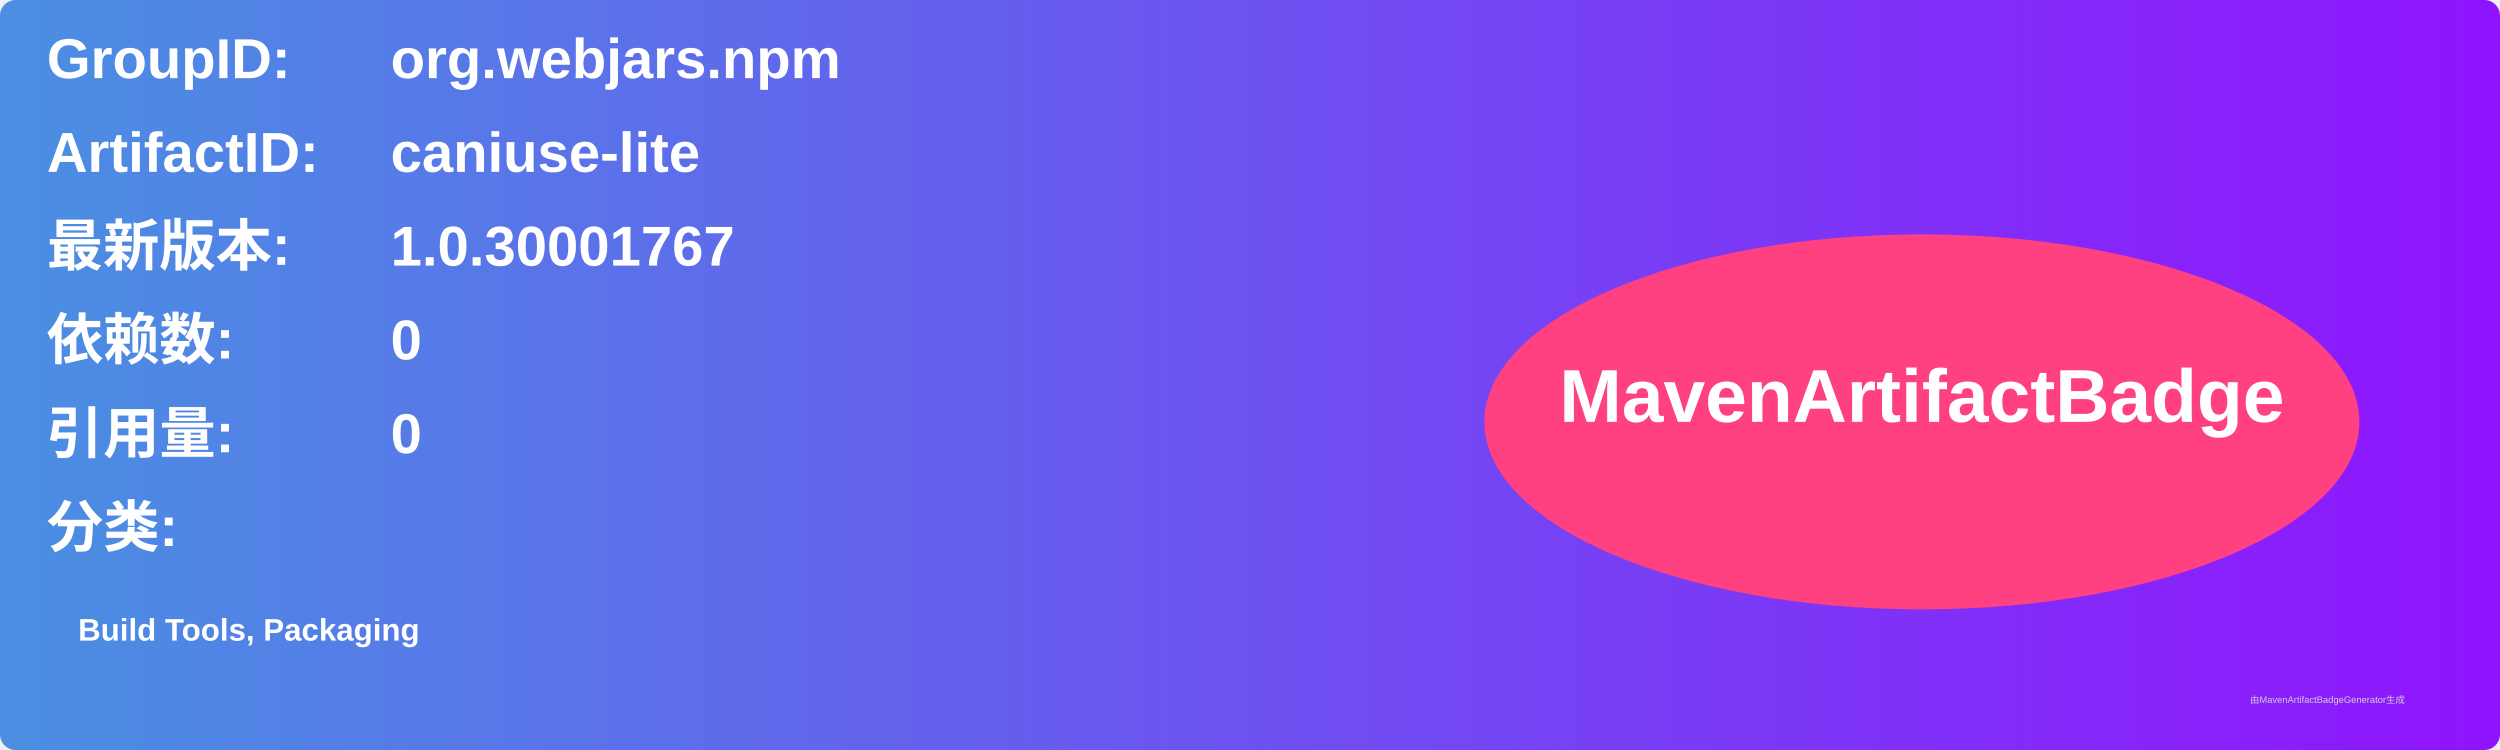
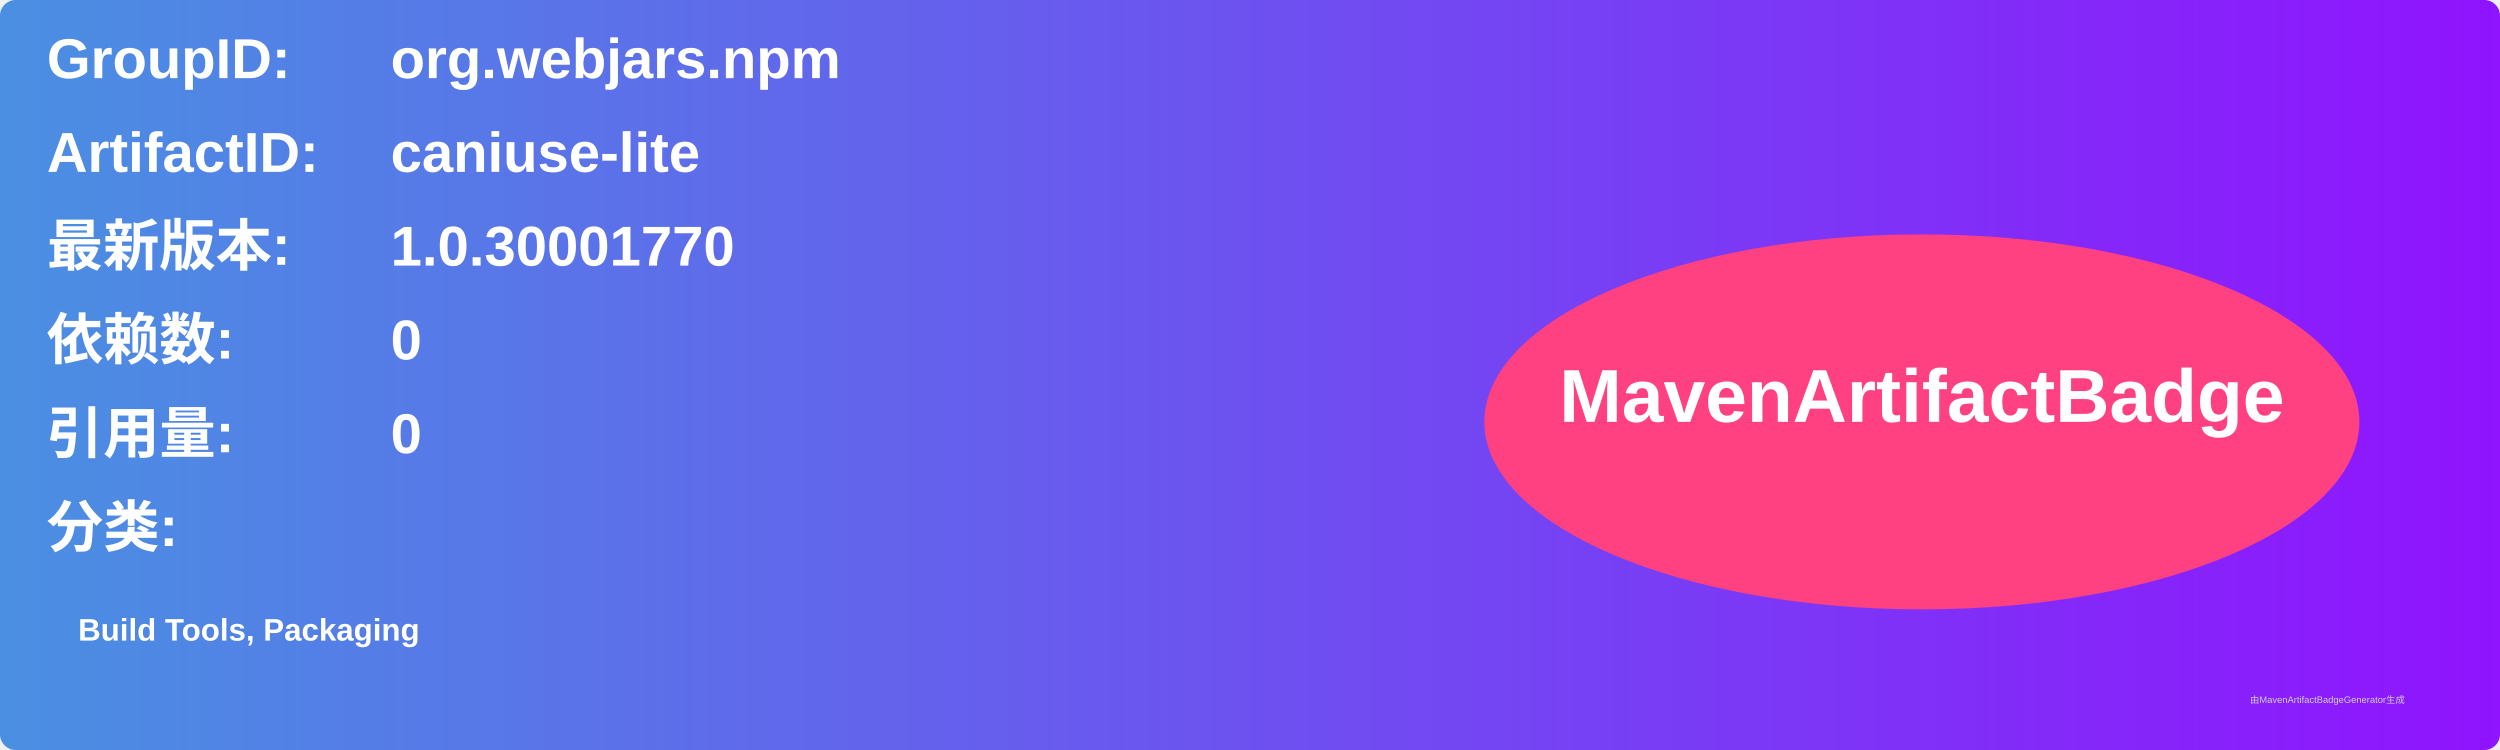
<svg xmlns="http://www.w3.org/2000/svg" width="800" height="240" viewBox="0 0 800 240">
  <linearGradient id="grad" x1="0%" y1="0%" x2="100%" y2="0%">
    <stop offset="0%" stop-color="#4a90e2" />
    <stop offset="100%" stop-color="#9013fe" />
  </linearGradient>
  <rect width="100%" height="100%" rx="5" ry="5" fill="url(#grad)" />
  <g transform="translate(15, 15)">
    <text x="0" y="10" font-family="Arial" font-size="18" fill="white" font-weight="bold" width="260">GroupID:</text>
    <text x="110" y="10" font-family="Arial" font-size="18" fill="white" font-weight="bold" width="460">org.webjars.npm</text>
    <text x="0" y="40" font-family="Arial" font-size="18" fill="white" font-weight="bold" width="260">ArtifactID:</text>
    <text x="110" y="40" font-family="Arial" font-size="18" fill="white" font-weight="bold" width="460">caniuse-lite</text>
    <text x="0" y="70" font-family="Arial" font-size="18" fill="white" font-weight="bold">最新版本:</text>
    <text x="110" y="70" font-family="Arial" font-size="18" fill="white" font-weight="bold">
-       <tspan font-weight="bold">1.0.30001767</tspan>
+       <tspan font-weight="bold">1.0.30001770</tspan>
    </text>
    <text x="0" y="100" font-family="Arial" font-size="18" fill="white" font-weight="bold">依赖数: </text>
    <text x="110" y="100" font-family="Arial" font-size="18" fill="white">
      <tspan font-weight="bold">0</tspan>
    </text>
    <text x="0" y="130" font-family="Arial" font-size="18" fill="white" font-weight="bold">引用量: </text>
    <text x="110" y="130" font-family="Arial" font-size="18" fill="white">
      <tspan font-weight="bold">0</tspan>
    </text>
    <text x="0" y="160" font-family="Arial" font-size="18" fill="white" font-weight="bold">分类:</text>
    <text x="10" y="190" font-family="Arial" font-size="10" fill="white">
      <tspan font-weight="bold">Build Tools, Packaging</tspan>
    </text>
    <ellipse cx="600" cy="120" rx="140" ry="60" fill="#ff4081" />
    <text x="600" y="120" text-anchor="middle" font-family="Arial" font-size="24" fill="white" font-weight="bold">MavenArtifactBadge</text>
  </g>
  <text x="720" y="225" font-family="Arial" font-size="3" fill="#d0d0d0">由MavenArtifactBadgeGenerator生成</text>
</svg>
